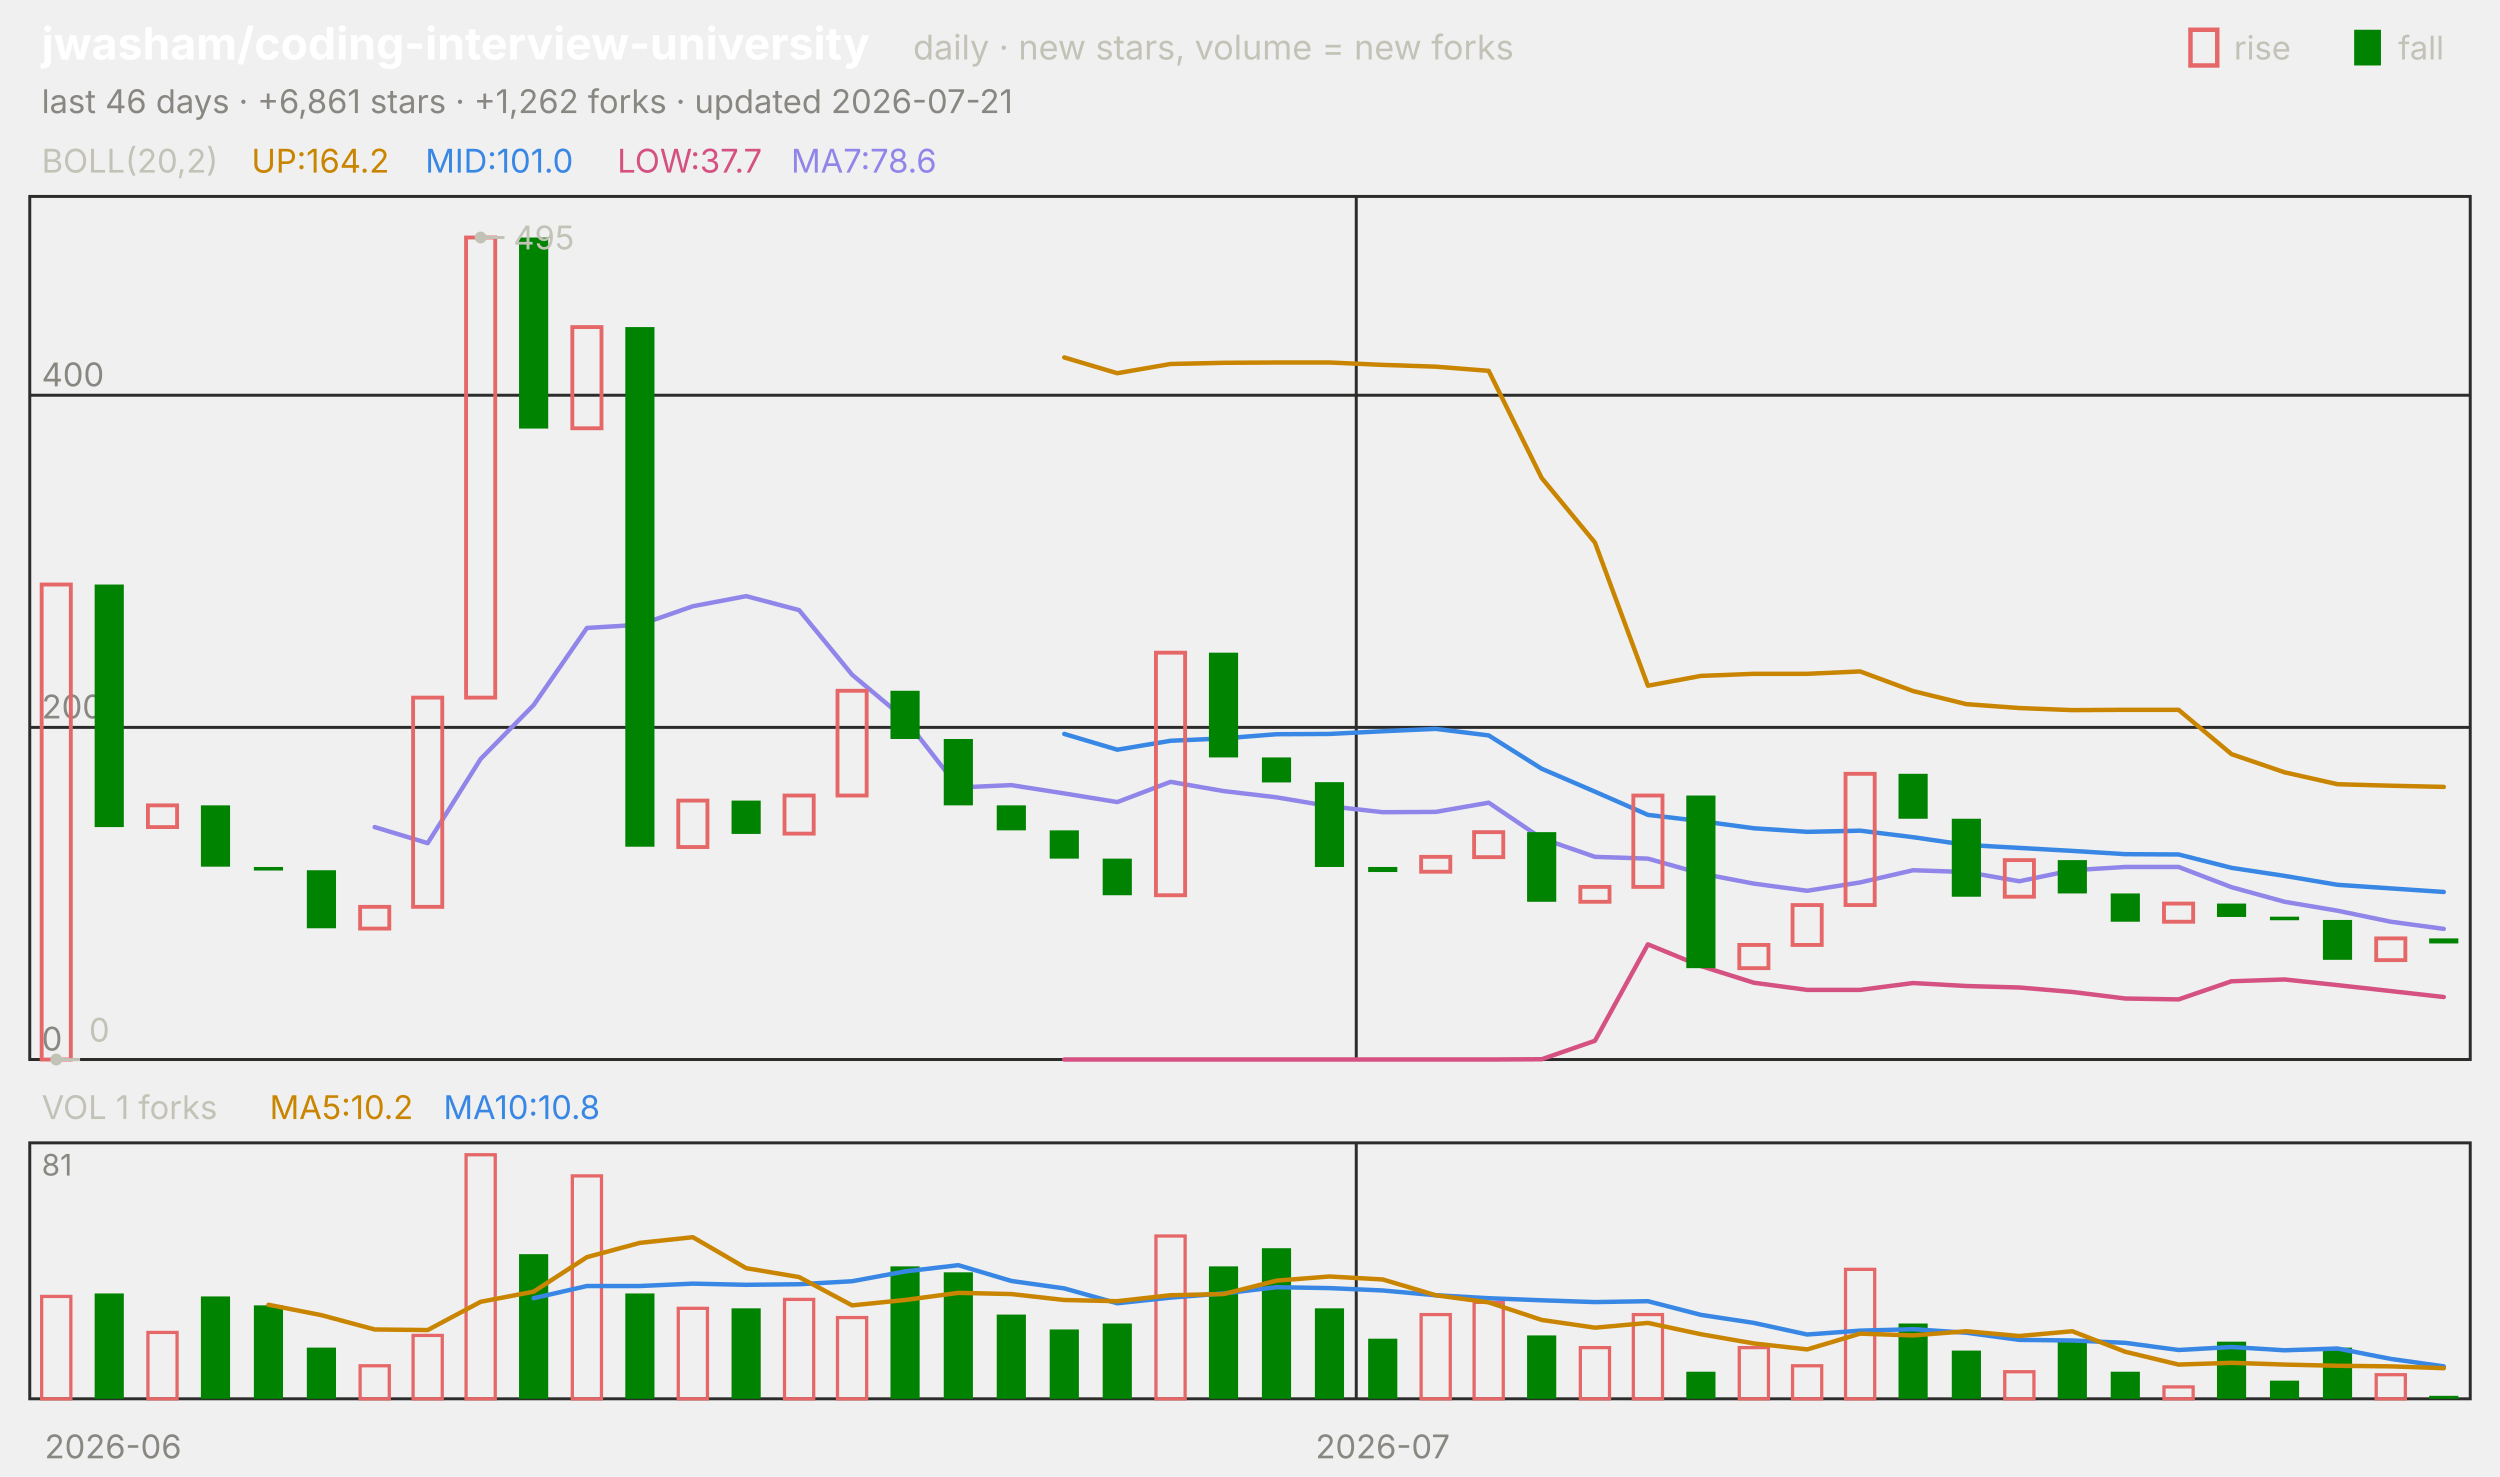
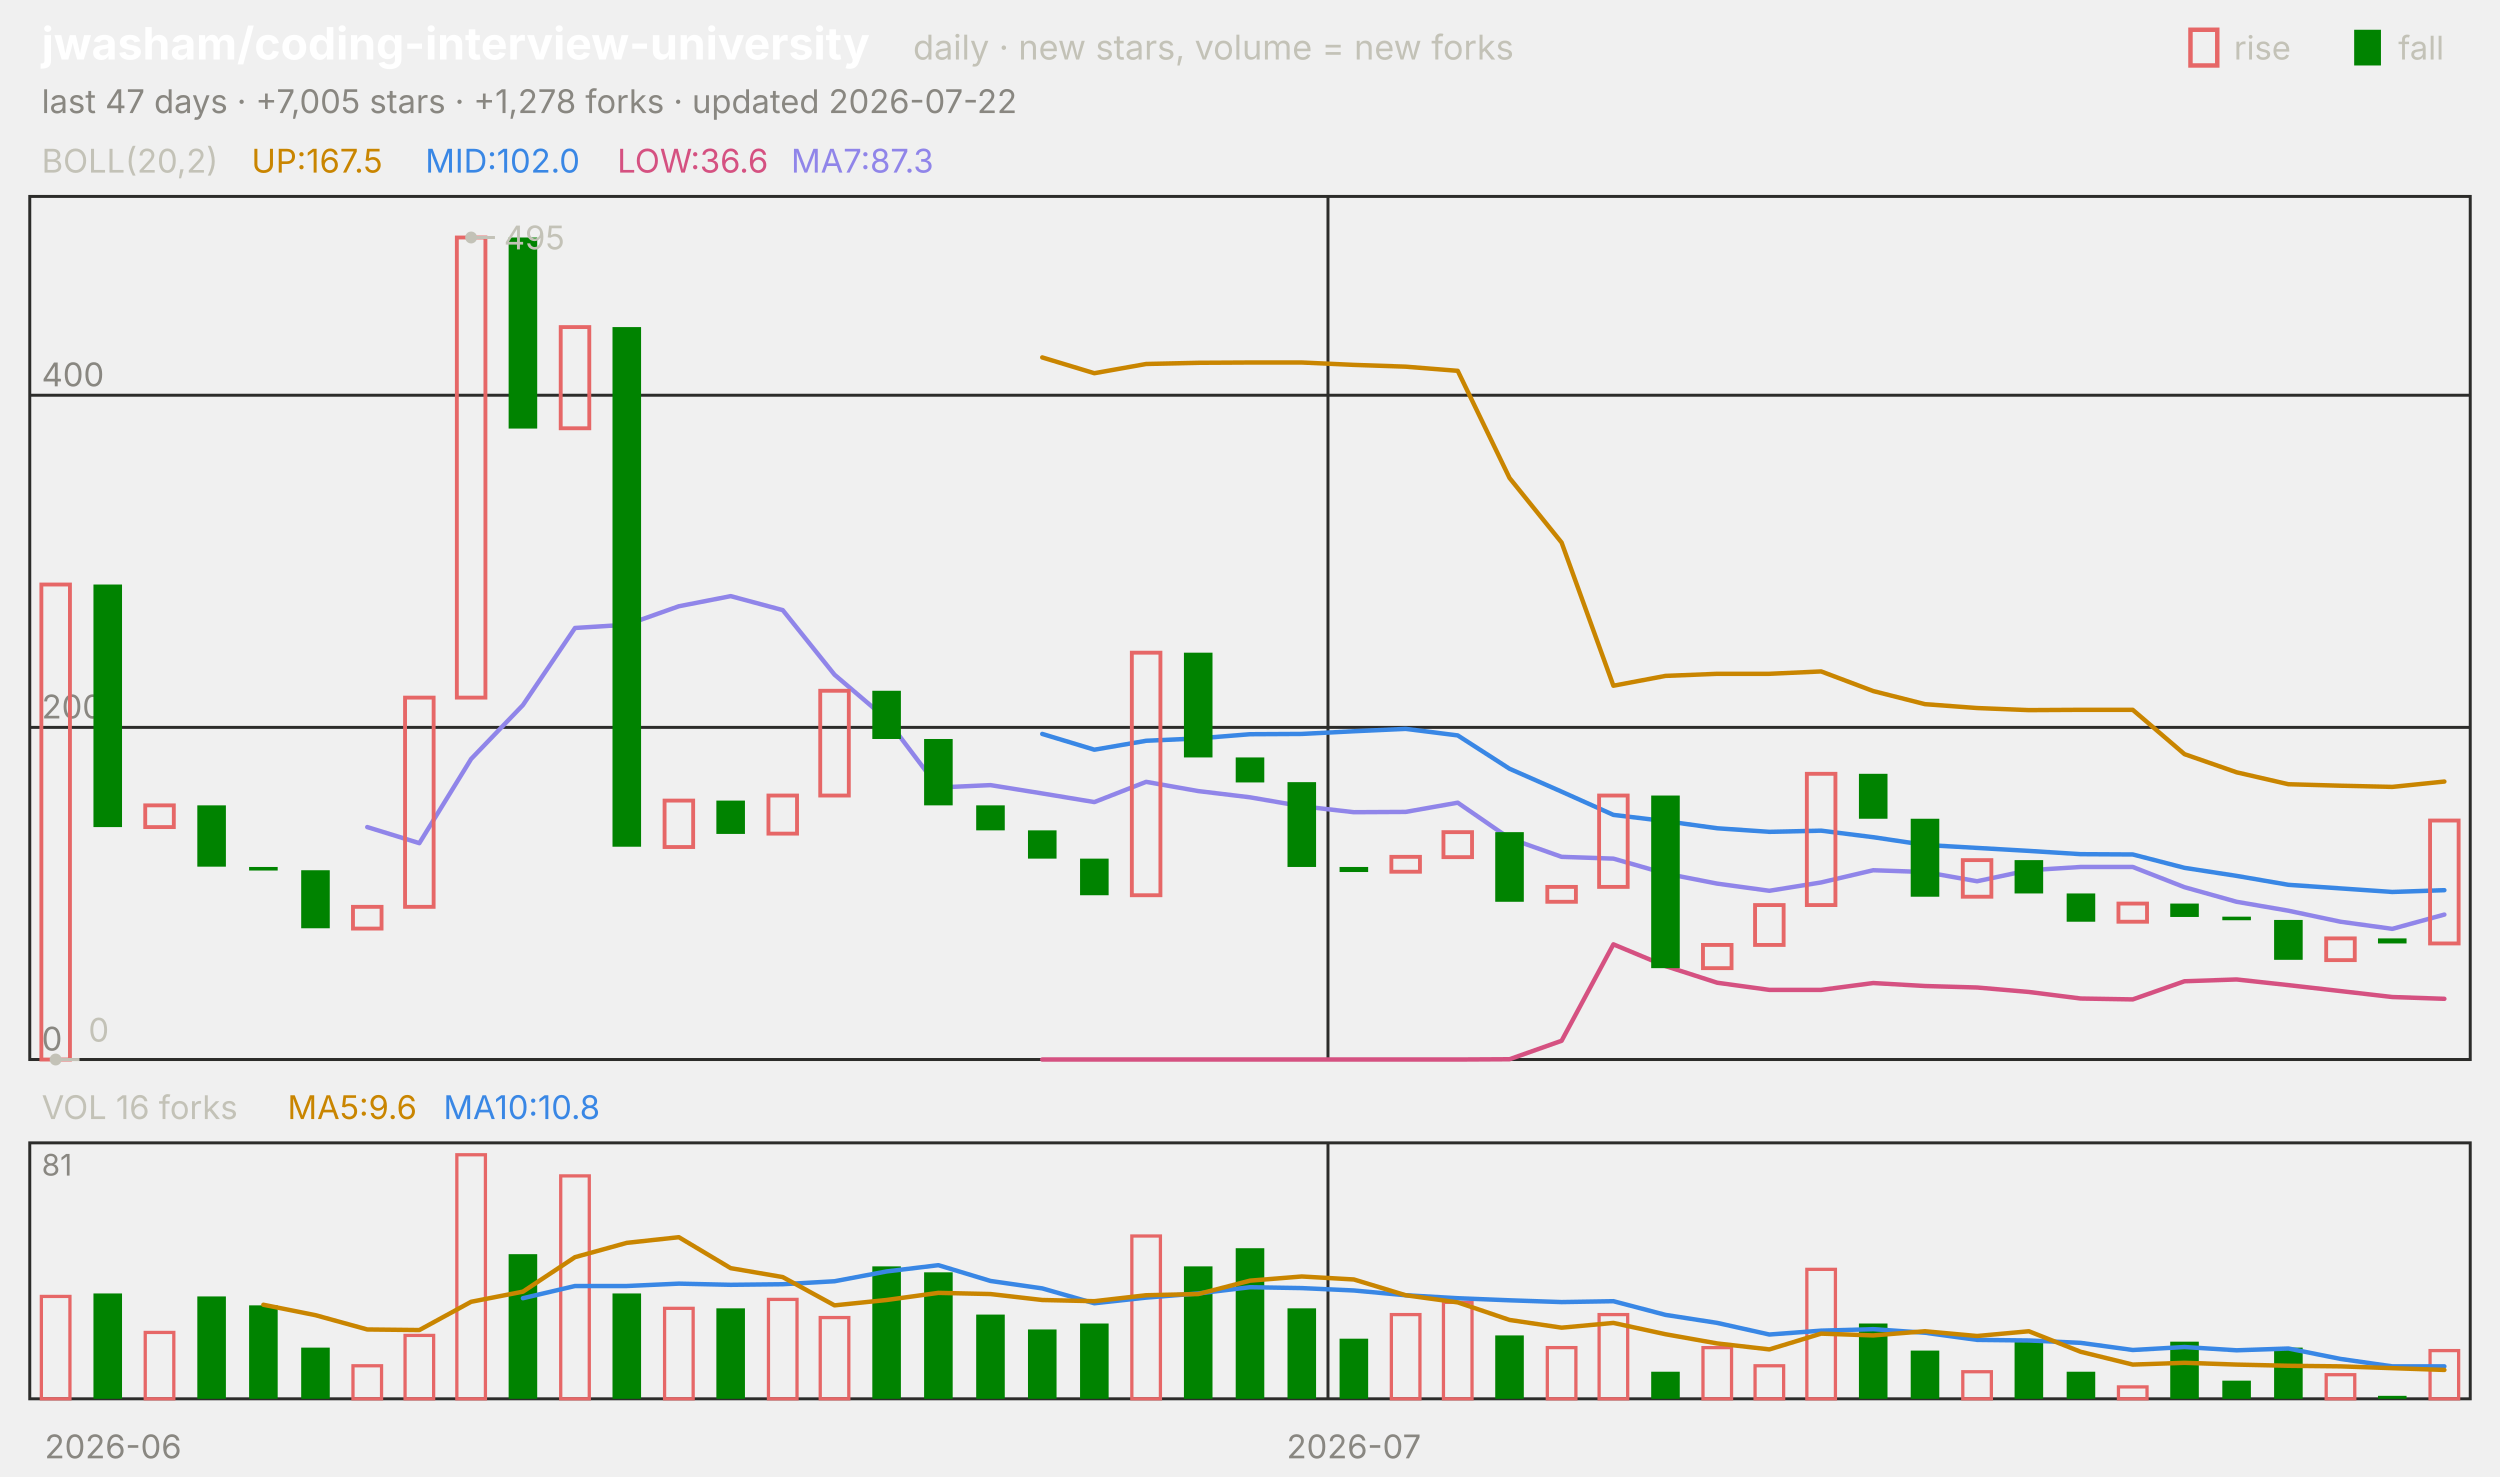
<svg xmlns="http://www.w3.org/2000/svg" viewBox="0 0 840 496" width="840" height="496" font-family="-apple-system,'Segoe UI',system-ui,sans-serif" role="img" aria-label="jwasham/coding-interview-university candlestick chart">
  <text x="14.0" y="20.0" font-size="15" fill="#ffffff" font-weight="650">jwasham/coding-interview-university</text>
  <text x="306.8" y="20.0" font-size="11.5" fill="#c3c2b7">daily · new stars, volume = new forks</text>
  <text x="805.8" y="20.0" font-size="11.0" fill="#c3c2b7">fall</text>
  <rect x="791" y="10" width="9" height="12" fill="#008300" />
  <text x="750.6" y="20.0" font-size="11.0" fill="#c3c2b7">rise</text>
  <rect x="736" y="10" width="9" height="12" fill="none" stroke="#e66767" stroke-width="1.5" />
-   <text x="14.0" y="38.0" font-size="11.0" fill="#898781">last 46 days · +6,861 stars · +1,262 forks · updated 2026-07-21</text>
+   <text x="14.0" y="38.0" font-size="11.0" fill="#898781">last 47 days · +7,005 stars · +1,278 forks · updated 2026-07-22</text>
  <rect x="10" y="66" width="820" height="290" fill="none" stroke="#2c2c2a" />
  <rect x="10" y="384" width="820" height="86" fill="none" stroke="#2c2c2a" />
  <text x="38.0" y="490.0" font-size="11.0" fill="#898781" text-anchor="middle">2026-06</text>
-   <line x1="455.7" y1="66.0" x2="455.7" y2="356.0" stroke="#2c2c2a" stroke-width="1.0" />
-   <line x1="455.7" y1="384.0" x2="455.7" y2="470.0" stroke="#2c2c2a" stroke-width="1.0" />
-   <text x="464.6" y="490.0" font-size="11.0" fill="#898781" text-anchor="middle">2026-07</text>
+   <line x1="446.2" y1="66.0" x2="446.2" y2="356.0" stroke="#2c2c2a" stroke-width="1.0" />
+   <line x1="446.2" y1="384.0" x2="446.2" y2="470.0" stroke="#2c2c2a" stroke-width="1.0" />
+   <text x="454.9" y="490.0" font-size="11.0" fill="#898781" text-anchor="middle">2026-07</text>
  <text x="14.0" y="58.0" font-size="11.0" fill="#c3c2b7">BOLL(20,2)</text>
-   <text x="84.5" y="58.0" font-size="11.0" fill="#c98500">UP:164.2</text>
-   <text x="142.9" y="58.0" font-size="11.0" fill="#3987e5">MID:101.0</text>
-   <text x="207.4" y="58.0" font-size="11.0" fill="#d55181">LOW:37.7</text>
-   <text x="265.8" y="58.0" font-size="11.0" fill="#9085e9">MA7:78.6</text>
+   <text x="84.5" y="58.0" font-size="11.0" fill="#c98500">UP:167.5</text>
+   <text x="142.9" y="58.0" font-size="11.0" fill="#3987e5">MID:102.0</text>
+   <text x="207.4" y="58.0" font-size="11.0" fill="#d55181">LOW:36.6</text>
+   <text x="265.8" y="58.0" font-size="11.0" fill="#9085e9">MA7:87.3</text>
  <line x1="10.0" y1="356.0" x2="830.0" y2="356.0" stroke="#2c2c2a" stroke-width="1.0" />
  <text x="14.0" y="353.0" font-size="11.0" fill="#898781">0</text>
  <line x1="10.0" y1="244.4" x2="830.0" y2="244.4" stroke="#2c2c2a" stroke-width="1.0" />
  <text x="14.0" y="241.4" font-size="11.0" fill="#898781">200</text>
  <line x1="10.0" y1="132.8" x2="830.0" y2="132.8" stroke="#2c2c2a" stroke-width="1.0" />
  <text x="14.0" y="129.8" font-size="11.0" fill="#898781">400</text>
-   <polyline points="357.6,120.1 375.4,125.4 393.3,122.3 411.1,121.9 428.9,121.8 446.7,121.8 464.6,122.6 482.4,123.2 500.2,124.6 518.0,160.6 535.9,182.3 553.7,230.4 571.5,227.1 589.3,226.4 607.2,226.4 625.0,225.6 642.8,232.2 660.7,236.6 678.5,237.9 696.3,238.6 714.1,238.5 732.0,238.5 749.8,253.4 767.6,259.5 785.4,263.5 803.3,264.0 821.1,264.4" fill="none" stroke="#c98500" stroke-width="1.5" stroke-linejoin="round" stroke-linecap="round" />
-   <polyline points="357.6,246.6 375.4,251.9 393.3,248.9 411.1,248.1 428.9,246.7 446.7,246.6 464.6,245.7 482.4,244.9 500.2,247.1 518.0,258.3 535.9,266.0 553.7,273.8 571.5,275.9 589.3,278.3 607.2,279.5 625.0,279.1 642.8,281.3 660.7,283.9 678.5,284.9 696.3,285.9 714.1,287.0 732.0,287.1 749.8,291.6 767.6,294.3 785.4,297.3 803.3,298.5 821.1,299.7" fill="none" stroke="#3987e5" stroke-width="1.5" stroke-linejoin="round" stroke-linecap="round" />
-   <polyline points="357.6,356.0 375.4,356.0 393.3,356.0 411.1,356.0 428.9,356.0 446.7,356.0 464.6,356.0 482.4,356.0 500.2,356.0 518.0,355.9 535.9,349.7 553.7,317.3 571.5,324.6 589.3,330.2 607.2,332.6 625.0,332.6 642.8,330.3 660.7,331.3 678.5,331.8 696.3,333.3 714.1,335.5 732.0,335.8 749.8,329.7 767.6,329.1 785.4,331.0 803.3,333.0 821.1,335.0" fill="none" stroke="#d55181" stroke-width="1.5" stroke-linejoin="round" stroke-linecap="round" />
-   <polyline points="125.9,277.9 143.7,283.3 161.5,255.0 179.3,236.9 197.2,211.0 215.0,209.9 232.8,203.7 250.7,200.3 268.5,205.0 286.3,226.7 304.1,241.6 322.0,264.6 339.8,263.8 357.6,266.6 375.4,269.5 393.3,262.7 411.1,265.8 428.9,267.9 446.7,270.9 464.6,272.9 482.4,272.8 500.2,269.7 518.0,281.7 535.9,287.9 553.7,288.5 571.5,293.5 589.3,296.9 607.2,299.3 625.0,296.5 642.8,292.4 660.7,293.0 678.5,296.1 696.3,292.4 714.1,291.3 732.0,291.3 749.8,298.1 767.6,303.0 785.4,306.0 803.3,309.7 821.1,312.1" fill="none" stroke="#9085e9" stroke-width="1.5" stroke-linejoin="round" stroke-linecap="round" />
-   <rect x="14.0" y="196.4" width="9.8" height="159.6" fill="none" stroke="#e66767" stroke-width="1.3" />
-   <rect x="31.8" y="196.4" width="9.8" height="81.5" fill="#008300" />
-   <rect x="49.7" y="270.6" width="9.8" height="7.3" fill="none" stroke="#e66767" stroke-width="1.3" />
-   <rect x="67.5" y="270.6" width="9.8" height="20.6" fill="#008300" />
-   <rect x="85.3" y="291.3" width="9.8" height="1.2" fill="#008300" />
-   <rect x="103.1" y="292.4" width="9.8" height="19.5" fill="#008300" />
-   <rect x="121.0" y="304.7" width="9.8" height="7.3" fill="none" stroke="#e66767" stroke-width="1.3" />
-   <rect x="138.8" y="234.4" width="9.8" height="70.3" fill="none" stroke="#e66767" stroke-width="1.3" />
-   <rect x="156.6" y="79.8" width="9.8" height="154.6" fill="none" stroke="#e66767" stroke-width="1.3" />
-   <rect x="174.4" y="79.8" width="9.8" height="64.2" fill="#008300" />
-   <rect x="192.3" y="109.9" width="9.8" height="34.0" fill="none" stroke="#e66767" stroke-width="1.3" />
-   <rect x="210.1" y="109.9" width="9.8" height="174.6" fill="#008300" />
-   <rect x="227.9" y="269.0" width="9.8" height="15.6" fill="none" stroke="#e66767" stroke-width="1.3" />
-   <rect x="245.8" y="269.0" width="9.8" height="11.2" fill="#008300" />
-   <rect x="263.6" y="267.3" width="9.8" height="12.8" fill="none" stroke="#e66767" stroke-width="1.3" />
-   <rect x="281.4" y="232.1" width="9.8" height="35.2" fill="none" stroke="#e66767" stroke-width="1.3" />
-   <rect x="299.2" y="232.1" width="9.8" height="16.2" fill="#008300" />
-   <rect x="317.1" y="248.3" width="9.8" height="22.3" fill="#008300" />
-   <rect x="334.9" y="270.6" width="9.8" height="8.4" fill="#008300" />
-   <rect x="352.7" y="279.0" width="9.8" height="9.5" fill="#008300" />
-   <rect x="370.5" y="288.5" width="9.8" height="12.3" fill="#008300" />
-   <rect x="388.4" y="219.3" width="9.8" height="81.5" fill="none" stroke="#e66767" stroke-width="1.3" />
-   <rect x="406.2" y="219.3" width="9.8" height="35.2" fill="#008300" />
-   <rect x="424.0" y="254.5" width="9.8" height="8.4" fill="#008300" />
-   <rect x="441.8" y="262.8" width="9.8" height="28.5" fill="#008300" />
-   <rect x="459.7" y="291.3" width="9.8" height="1.7" fill="#008300" />
-   <rect x="477.5" y="287.9" width="9.8" height="5.0" fill="none" stroke="#e66767" stroke-width="1.3" />
-   <rect x="495.3" y="279.6" width="9.8" height="8.4" fill="none" stroke="#e66767" stroke-width="1.3" />
-   <rect x="513.1" y="279.6" width="9.8" height="23.4" fill="#008300" />
-   <rect x="531.0" y="298.0" width="9.8" height="5.0" fill="none" stroke="#e66767" stroke-width="1.3" />
-   <rect x="548.8" y="267.3" width="9.8" height="30.7" fill="none" stroke="#e66767" stroke-width="1.3" />
-   <rect x="566.6" y="267.3" width="9.8" height="58.0" fill="#008300" />
-   <rect x="584.4" y="317.5" width="9.8" height="7.8" fill="none" stroke="#e66767" stroke-width="1.3" />
-   <rect x="602.3" y="304.1" width="9.8" height="13.4" fill="none" stroke="#e66767" stroke-width="1.3" />
-   <rect x="620.1" y="260.0" width="9.8" height="44.1" fill="none" stroke="#e66767" stroke-width="1.3" />
-   <rect x="637.9" y="260.0" width="9.8" height="15.1" fill="#008300" />
-   <rect x="655.8" y="275.1" width="9.8" height="26.2" fill="#008300" />
-   <rect x="673.6" y="289.0" width="9.8" height="12.3" fill="none" stroke="#e66767" stroke-width="1.3" />
-   <rect x="691.4" y="289.0" width="9.8" height="11.2" fill="#008300" />
-   <rect x="709.2" y="300.2" width="9.8" height="9.5" fill="#008300" />
-   <rect x="727.1" y="303.6" width="9.8" height="6.1" fill="none" stroke="#e66767" stroke-width="1.3" />
-   <rect x="744.9" y="303.6" width="9.8" height="4.5" fill="#008300" />
-   <rect x="762.7" y="308.0" width="9.8" height="1.2" fill="#008300" />
-   <rect x="780.5" y="309.1" width="9.8" height="13.4" fill="#008300" />
-   <rect x="798.4" y="315.3" width="9.8" height="7.3" fill="none" stroke="#e66767" stroke-width="1.3" />
-   <rect x="816.2" y="315.3" width="9.8" height="1.7" fill="#008300" />
-   <circle cx="161.5" cy="79.8" r="2" fill="#c3c2b7" />
-   <line x1="161.5" y1="79.8" x2="169.5" y2="79.8" stroke="#c3c2b7" stroke-width="1.0" />
-   <text x="172.5" y="83.8" font-size="11.0" fill="#c3c2b7">495</text>
-   <circle cx="18.9" cy="356.0" r="2" fill="#c3c2b7" />
-   <line x1="18.9" y1="356.0" x2="26.9" y2="356.0" stroke="#c3c2b7" stroke-width="1.0" />
-   <text x="29.9" y="350.0" font-size="11.0" fill="#c3c2b7">0</text>
-   <text x="14.0" y="376.0" font-size="11.0" fill="#c3c2b7">VOL 1 forks</text>
-   <text x="90.6" y="376.0" font-size="11.0" fill="#c98500">MA5:10.2</text>
+   <polyline points="350.2,120.1 367.7,125.4 385.1,122.3 402.6,121.9 420.0,121.8 437.4,121.8 454.9,122.6 472.3,123.2 489.8,124.6 507.2,160.6 524.7,182.3 542.1,230.4 559.6,227.1 577.0,226.4 594.5,226.4 611.9,225.6 629.4,232.2 646.8,236.6 664.3,237.9 681.7,238.6 699.1,238.5 716.6,238.5 734.0,253.4 751.5,259.5 768.9,263.5 786.4,264.0 803.8,264.4 821.3,262.6" fill="none" stroke="#c98500" stroke-width="1.5" stroke-linejoin="round" stroke-linecap="round" />
+   <polyline points="350.2,246.6 367.7,251.9 385.1,248.9 402.6,248.1 420.0,246.7 437.4,246.6 454.9,245.7 472.3,244.9 489.8,247.1 507.2,258.3 524.7,266.0 542.1,273.8 559.6,275.9 577.0,278.3 594.5,279.5 611.9,279.1 629.4,281.3 646.8,283.9 664.3,284.9 681.7,285.9 699.1,287.0 716.6,287.1 734.0,291.6 751.5,294.3 768.9,297.3 786.4,298.5 803.8,299.7 821.3,299.1" fill="none" stroke="#3987e5" stroke-width="1.5" stroke-linejoin="round" stroke-linecap="round" />
+   <polyline points="350.2,356.0 367.7,356.0 385.1,356.0 402.6,356.0 420.0,356.0 437.4,356.0 454.9,356.0 472.3,356.0 489.8,356.0 507.2,355.9 524.7,349.7 542.1,317.3 559.6,324.6 577.0,330.2 594.5,332.6 611.9,332.6 629.4,330.3 646.8,331.3 664.3,331.8 681.7,333.3 699.1,335.5 716.6,335.8 734.0,329.7 751.5,329.1 768.9,331.0 786.4,333.0 803.8,335.0 821.3,335.6" fill="none" stroke="#d55181" stroke-width="1.5" stroke-linejoin="round" stroke-linecap="round" />
+   <polyline points="123.4,277.9 140.9,283.3 158.3,255.0 175.7,236.9 193.2,211.0 210.6,209.9 228.1,203.7 245.5,200.3 263.0,205.0 280.4,226.7 297.9,241.6 315.3,264.6 332.8,263.8 350.2,266.6 367.7,269.5 385.1,262.7 402.6,265.8 420.0,267.9 437.4,270.9 454.9,272.9 472.3,272.8 489.8,269.7 507.2,281.7 524.7,287.9 542.1,288.5 559.6,293.5 577.0,296.9 594.5,299.3 611.9,296.5 629.4,292.4 646.8,293.0 664.3,296.1 681.7,292.4 699.1,291.3 716.6,291.3 734.0,298.1 751.5,303.0 768.9,306.0 786.4,309.7 803.8,312.1 821.3,307.3" fill="none" stroke="#9085e9" stroke-width="1.5" stroke-linejoin="round" stroke-linecap="round" />
+   <rect x="13.9" y="196.4" width="9.6" height="159.6" fill="none" stroke="#e66767" stroke-width="1.3" />
+   <rect x="31.4" y="196.4" width="9.6" height="81.5" fill="#008300" />
+   <rect x="48.8" y="270.6" width="9.6" height="7.3" fill="none" stroke="#e66767" stroke-width="1.3" />
+   <rect x="66.3" y="270.6" width="9.6" height="20.6" fill="#008300" />
+   <rect x="83.7" y="291.3" width="9.6" height="1.2" fill="#008300" />
+   <rect x="101.2" y="292.4" width="9.6" height="19.5" fill="#008300" />
+   <rect x="118.6" y="304.7" width="9.6" height="7.3" fill="none" stroke="#e66767" stroke-width="1.3" />
+   <rect x="136.1" y="234.4" width="9.6" height="70.3" fill="none" stroke="#e66767" stroke-width="1.3" />
+   <rect x="153.5" y="79.8" width="9.6" height="154.6" fill="none" stroke="#e66767" stroke-width="1.3" />
+   <rect x="170.9" y="79.8" width="9.6" height="64.2" fill="#008300" />
+   <rect x="188.4" y="109.9" width="9.6" height="34.0" fill="none" stroke="#e66767" stroke-width="1.3" />
+   <rect x="205.8" y="109.9" width="9.6" height="174.6" fill="#008300" />
+   <rect x="223.3" y="269.0" width="9.6" height="15.6" fill="none" stroke="#e66767" stroke-width="1.3" />
+   <rect x="240.7" y="269.0" width="9.6" height="11.2" fill="#008300" />
+   <rect x="258.2" y="267.3" width="9.6" height="12.8" fill="none" stroke="#e66767" stroke-width="1.3" />
+   <rect x="275.6" y="232.1" width="9.6" height="35.2" fill="none" stroke="#e66767" stroke-width="1.3" />
+   <rect x="293.1" y="232.1" width="9.6" height="16.2" fill="#008300" />
+   <rect x="310.5" y="248.3" width="9.6" height="22.3" fill="#008300" />
+   <rect x="328.0" y="270.6" width="9.6" height="8.4" fill="#008300" />
+   <rect x="345.4" y="279.0" width="9.6" height="9.5" fill="#008300" />
+   <rect x="362.9" y="288.5" width="9.6" height="12.3" fill="#008300" />
+   <rect x="380.3" y="219.3" width="9.6" height="81.5" fill="none" stroke="#e66767" stroke-width="1.3" />
+   <rect x="397.8" y="219.3" width="9.6" height="35.2" fill="#008300" />
+   <rect x="415.2" y="254.5" width="9.6" height="8.4" fill="#008300" />
+   <rect x="432.6" y="262.8" width="9.6" height="28.5" fill="#008300" />
+   <rect x="450.1" y="291.3" width="9.6" height="1.7" fill="#008300" />
+   <rect x="467.5" y="287.9" width="9.6" height="5.0" fill="none" stroke="#e66767" stroke-width="1.3" />
+   <rect x="485.0" y="279.6" width="9.6" height="8.4" fill="none" stroke="#e66767" stroke-width="1.3" />
+   <rect x="502.4" y="279.6" width="9.6" height="23.4" fill="#008300" />
+   <rect x="519.9" y="298.0" width="9.6" height="5.0" fill="none" stroke="#e66767" stroke-width="1.3" />
+   <rect x="537.3" y="267.3" width="9.6" height="30.7" fill="none" stroke="#e66767" stroke-width="1.3" />
+   <rect x="554.8" y="267.3" width="9.6" height="58.0" fill="#008300" />
+   <rect x="572.2" y="317.5" width="9.6" height="7.8" fill="none" stroke="#e66767" stroke-width="1.3" />
+   <rect x="589.7" y="304.1" width="9.6" height="13.4" fill="none" stroke="#e66767" stroke-width="1.3" />
+   <rect x="607.1" y="260.0" width="9.6" height="44.1" fill="none" stroke="#e66767" stroke-width="1.3" />
+   <rect x="624.6" y="260.0" width="9.6" height="15.1" fill="#008300" />
+   <rect x="642.0" y="275.1" width="9.6" height="26.2" fill="#008300" />
+   <rect x="659.5" y="289.0" width="9.6" height="12.3" fill="none" stroke="#e66767" stroke-width="1.3" />
+   <rect x="676.9" y="289.0" width="9.6" height="11.2" fill="#008300" />
+   <rect x="694.4" y="300.2" width="9.6" height="9.5" fill="#008300" />
+   <rect x="711.8" y="303.6" width="9.6" height="6.1" fill="none" stroke="#e66767" stroke-width="1.3" />
+   <rect x="729.2" y="303.6" width="9.6" height="4.5" fill="#008300" />
+   <rect x="746.7" y="308.0" width="9.6" height="1.2" fill="#008300" />
+   <rect x="764.1" y="309.1" width="9.6" height="13.4" fill="#008300" />
+   <rect x="781.6" y="315.3" width="9.6" height="7.3" fill="none" stroke="#e66767" stroke-width="1.3" />
+   <rect x="799.0" y="315.3" width="9.6" height="1.7" fill="#008300" />
+   <rect x="816.5" y="275.7" width="9.6" height="41.3" fill="none" stroke="#e66767" stroke-width="1.3" />
+   <circle cx="158.3" cy="79.8" r="2" fill="#c3c2b7" />
+   <line x1="158.3" y1="79.8" x2="166.3" y2="79.8" stroke="#c3c2b7" stroke-width="1.0" />
+   <text x="169.3" y="83.8" font-size="11.0" fill="#c3c2b7">495</text>
+   <circle cx="18.7" cy="356.0" r="2" fill="#c3c2b7" />
+   <line x1="18.7" y1="356.0" x2="26.7" y2="356.0" stroke="#c3c2b7" stroke-width="1.0" />
+   <text x="29.7" y="350.0" font-size="11.0" fill="#c3c2b7">0</text>
+   <text x="14.0" y="376.0" font-size="11.0" fill="#c3c2b7">VOL 16 forks</text>
+   <text x="96.6" y="376.0" font-size="11.0" fill="#c98500">MA5:9.6</text>
  <text x="149.0" y="376.0" font-size="11.0" fill="#3987e5">MA10:10.8</text>
  <text x="14.0" y="395.0" font-size="10" fill="#898781">81</text>
-   <rect x="14.0" y="435.6" width="9.8" height="34.4" fill="none" stroke="#e66767" stroke-width="1.1" />
-   <rect x="31.8" y="434.6" width="9.8" height="35.4" fill="#008300" />
-   <rect x="49.7" y="447.7" width="9.8" height="22.3" fill="none" stroke="#e66767" stroke-width="1.1" />
-   <rect x="67.5" y="435.6" width="9.8" height="34.4" fill="#008300" />
-   <rect x="85.3" y="438.6" width="9.8" height="31.4" fill="#008300" />
-   <rect x="103.1" y="452.8" width="9.8" height="17.2" fill="#008300" />
-   <rect x="121.0" y="458.9" width="9.8" height="11.1" fill="none" stroke="#e66767" stroke-width="1.1" />
-   <rect x="138.8" y="448.7" width="9.8" height="21.3" fill="none" stroke="#e66767" stroke-width="1.1" />
-   <rect x="156.6" y="388.0" width="9.8" height="82.0" fill="none" stroke="#e66767" stroke-width="1.1" />
-   <rect x="174.4" y="421.4" width="9.8" height="48.6" fill="#008300" />
-   <rect x="192.3" y="395.1" width="9.8" height="74.9" fill="none" stroke="#e66767" stroke-width="1.1" />
-   <rect x="210.1" y="434.6" width="9.8" height="35.4" fill="#008300" />
-   <rect x="227.9" y="439.6" width="9.8" height="30.4" fill="none" stroke="#e66767" stroke-width="1.1" />
-   <rect x="245.8" y="439.6" width="9.8" height="30.4" fill="#008300" />
-   <rect x="263.6" y="436.6" width="9.8" height="33.4" fill="none" stroke="#e66767" stroke-width="1.1" />
-   <rect x="281.4" y="442.7" width="9.8" height="27.3" fill="none" stroke="#e66767" stroke-width="1.1" />
-   <rect x="299.2" y="425.5" width="9.8" height="44.5" fill="#008300" />
-   <rect x="317.1" y="427.5" width="9.8" height="42.5" fill="#008300" />
-   <rect x="334.9" y="441.7" width="9.8" height="28.3" fill="#008300" />
-   <rect x="352.7" y="446.7" width="9.8" height="23.3" fill="#008300" />
-   <rect x="370.5" y="444.7" width="9.8" height="25.3" fill="#008300" />
-   <rect x="388.4" y="415.3" width="9.8" height="54.7" fill="none" stroke="#e66767" stroke-width="1.1" />
-   <rect x="406.2" y="425.5" width="9.8" height="44.5" fill="#008300" />
-   <rect x="424.0" y="419.4" width="9.8" height="50.6" fill="#008300" />
-   <rect x="441.8" y="439.6" width="9.8" height="30.4" fill="#008300" />
-   <rect x="459.7" y="449.8" width="9.8" height="20.2" fill="#008300" />
-   <rect x="477.5" y="441.7" width="9.8" height="28.3" fill="none" stroke="#e66767" stroke-width="1.1" />
-   <rect x="495.3" y="437.6" width="9.8" height="32.4" fill="none" stroke="#e66767" stroke-width="1.1" />
-   <rect x="513.1" y="448.7" width="9.8" height="21.3" fill="#008300" />
-   <rect x="531.0" y="452.8" width="9.8" height="17.2" fill="none" stroke="#e66767" stroke-width="1.1" />
-   <rect x="548.8" y="441.7" width="9.8" height="28.3" fill="none" stroke="#e66767" stroke-width="1.1" />
-   <rect x="566.6" y="460.9" width="9.8" height="9.1" fill="#008300" />
-   <rect x="584.4" y="452.8" width="9.8" height="17.2" fill="none" stroke="#e66767" stroke-width="1.1" />
-   <rect x="602.3" y="458.9" width="9.8" height="11.1" fill="none" stroke="#e66767" stroke-width="1.1" />
-   <rect x="620.1" y="426.5" width="9.8" height="43.5" fill="none" stroke="#e66767" stroke-width="1.1" />
-   <rect x="637.9" y="444.7" width="9.8" height="25.3" fill="#008300" />
-   <rect x="655.8" y="453.8" width="9.8" height="16.2" fill="#008300" />
-   <rect x="673.6" y="460.9" width="9.8" height="9.1" fill="none" stroke="#e66767" stroke-width="1.1" />
-   <rect x="691.4" y="450.8" width="9.8" height="19.2" fill="#008300" />
-   <rect x="709.2" y="460.9" width="9.8" height="9.1" fill="#008300" />
-   <rect x="727.1" y="466.0" width="9.8" height="4.0" fill="none" stroke="#e66767" stroke-width="1.1" />
-   <rect x="744.9" y="450.8" width="9.8" height="19.2" fill="#008300" />
-   <rect x="762.7" y="463.9" width="9.8" height="6.1" fill="#008300" />
-   <rect x="780.5" y="452.8" width="9.8" height="17.2" fill="#008300" />
-   <rect x="798.4" y="461.9" width="9.8" height="8.1" fill="none" stroke="#e66767" stroke-width="1.1" />
-   <rect x="816.2" y="469.0" width="9.8" height="1.0" fill="#008300" />
-   <polyline points="179.3,436.2 197.2,432.1 215.0,432.1 232.8,431.3 250.7,431.7 268.5,431.5 286.3,430.5 304.1,427.2 322.0,425.1 339.8,430.4 357.6,432.9 375.4,437.9 393.3,436.0 411.1,434.6 428.9,432.5 446.7,432.8 464.6,433.6 482.4,435.2 500.2,436.2 518.0,436.9 535.9,437.5 553.7,437.2 571.5,441.8 589.3,444.5 607.2,448.4 625.0,447.1 642.8,446.6 660.7,447.8 678.5,450.2 696.3,450.4 714.1,451.2 732.0,453.6 749.8,452.6 767.6,453.7 785.4,453.1 803.3,456.6 821.1,459.1" fill="none" stroke="#3987e5" stroke-width="1.5" stroke-linejoin="round" stroke-linecap="round" />
-   <polyline points="90.2,438.4 108.0,441.9 125.9,446.7 143.7,446.9 161.5,437.4 179.3,434.0 197.2,422.4 215.0,417.6 232.8,415.7 250.7,426.1 268.5,429.1 286.3,438.6 304.1,436.8 322.0,434.4 339.8,434.8 357.6,436.8 375.4,437.2 393.3,435.2 411.1,434.8 428.9,430.3 446.7,428.9 464.6,429.9 482.4,435.2 500.2,437.6 518.0,443.5 535.9,446.1 553.7,444.5 571.5,448.3 589.3,451.4 607.2,453.4 625.0,448.1 642.8,448.7 660.7,447.3 678.5,448.9 696.3,447.3 714.1,454.2 732.0,458.5 749.8,457.9 767.6,458.5 785.4,458.9 803.3,459.1 821.1,459.7" fill="none" stroke="#c98500" stroke-width="1.5" stroke-linejoin="round" stroke-linecap="round" />
+   <rect x="13.9" y="435.6" width="9.6" height="34.4" fill="none" stroke="#e66767" stroke-width="1.1" />
+   <rect x="31.4" y="434.6" width="9.6" height="35.4" fill="#008300" />
+   <rect x="48.8" y="447.7" width="9.6" height="22.3" fill="none" stroke="#e66767" stroke-width="1.1" />
+   <rect x="66.3" y="435.6" width="9.6" height="34.4" fill="#008300" />
+   <rect x="83.7" y="438.6" width="9.6" height="31.4" fill="#008300" />
+   <rect x="101.2" y="452.8" width="9.6" height="17.2" fill="#008300" />
+   <rect x="118.6" y="458.9" width="9.6" height="11.1" fill="none" stroke="#e66767" stroke-width="1.1" />
+   <rect x="136.1" y="448.7" width="9.6" height="21.3" fill="none" stroke="#e66767" stroke-width="1.1" />
+   <rect x="153.5" y="388.0" width="9.6" height="82.0" fill="none" stroke="#e66767" stroke-width="1.1" />
+   <rect x="170.9" y="421.4" width="9.6" height="48.6" fill="#008300" />
+   <rect x="188.4" y="395.1" width="9.6" height="74.9" fill="none" stroke="#e66767" stroke-width="1.1" />
+   <rect x="205.8" y="434.6" width="9.6" height="35.4" fill="#008300" />
+   <rect x="223.3" y="439.6" width="9.6" height="30.4" fill="none" stroke="#e66767" stroke-width="1.1" />
+   <rect x="240.7" y="439.6" width="9.6" height="30.4" fill="#008300" />
+   <rect x="258.2" y="436.6" width="9.6" height="33.4" fill="none" stroke="#e66767" stroke-width="1.1" />
+   <rect x="275.6" y="442.7" width="9.6" height="27.3" fill="none" stroke="#e66767" stroke-width="1.1" />
+   <rect x="293.1" y="425.5" width="9.6" height="44.5" fill="#008300" />
+   <rect x="310.5" y="427.5" width="9.6" height="42.5" fill="#008300" />
+   <rect x="328.0" y="441.7" width="9.6" height="28.3" fill="#008300" />
+   <rect x="345.4" y="446.7" width="9.6" height="23.3" fill="#008300" />
+   <rect x="362.9" y="444.7" width="9.6" height="25.3" fill="#008300" />
+   <rect x="380.3" y="415.3" width="9.6" height="54.7" fill="none" stroke="#e66767" stroke-width="1.1" />
+   <rect x="397.8" y="425.5" width="9.6" height="44.5" fill="#008300" />
+   <rect x="415.2" y="419.4" width="9.6" height="50.6" fill="#008300" />
+   <rect x="432.6" y="439.6" width="9.6" height="30.4" fill="#008300" />
+   <rect x="450.1" y="449.8" width="9.6" height="20.2" fill="#008300" />
+   <rect x="467.5" y="441.7" width="9.6" height="28.3" fill="none" stroke="#e66767" stroke-width="1.1" />
+   <rect x="485.0" y="437.6" width="9.6" height="32.4" fill="none" stroke="#e66767" stroke-width="1.1" />
+   <rect x="502.4" y="448.7" width="9.6" height="21.3" fill="#008300" />
+   <rect x="519.9" y="452.8" width="9.6" height="17.2" fill="none" stroke="#e66767" stroke-width="1.1" />
+   <rect x="537.3" y="441.7" width="9.6" height="28.3" fill="none" stroke="#e66767" stroke-width="1.1" />
+   <rect x="554.8" y="460.9" width="9.6" height="9.1" fill="#008300" />
+   <rect x="572.2" y="452.8" width="9.6" height="17.2" fill="none" stroke="#e66767" stroke-width="1.1" />
+   <rect x="589.7" y="458.9" width="9.6" height="11.1" fill="none" stroke="#e66767" stroke-width="1.1" />
+   <rect x="607.1" y="426.5" width="9.6" height="43.5" fill="none" stroke="#e66767" stroke-width="1.1" />
+   <rect x="624.6" y="444.7" width="9.6" height="25.3" fill="#008300" />
+   <rect x="642.0" y="453.8" width="9.6" height="16.2" fill="#008300" />
+   <rect x="659.5" y="460.9" width="9.6" height="9.1" fill="none" stroke="#e66767" stroke-width="1.1" />
+   <rect x="676.9" y="450.8" width="9.6" height="19.2" fill="#008300" />
+   <rect x="694.4" y="460.9" width="9.6" height="9.1" fill="#008300" />
+   <rect x="711.8" y="466.0" width="9.6" height="4.0" fill="none" stroke="#e66767" stroke-width="1.1" />
+   <rect x="729.2" y="450.8" width="9.6" height="19.2" fill="#008300" />
+   <rect x="746.7" y="463.9" width="9.6" height="6.1" fill="#008300" />
+   <rect x="764.1" y="452.8" width="9.6" height="17.2" fill="#008300" />
+   <rect x="781.6" y="461.9" width="9.6" height="8.1" fill="none" stroke="#e66767" stroke-width="1.1" />
+   <rect x="799.0" y="469.0" width="9.6" height="1.0" fill="#008300" />
+   <rect x="816.5" y="453.8" width="9.6" height="16.2" fill="none" stroke="#e66767" stroke-width="1.1" />
+   <polyline points="175.7,436.2 193.2,432.1 210.6,432.1 228.1,431.3 245.5,431.7 263.0,431.5 280.4,430.5 297.9,427.2 315.3,425.1 332.8,430.4 350.2,432.9 367.7,437.9 385.1,436.0 402.6,434.6 420.0,432.5 437.4,432.8 454.9,433.6 472.3,435.2 489.8,436.2 507.2,436.9 524.7,437.5 542.1,437.2 559.6,441.8 577.0,444.5 594.5,448.4 611.9,447.1 629.4,446.6 646.8,447.8 664.3,450.2 681.7,450.4 699.1,451.2 716.6,453.6 734.0,452.6 751.5,453.7 768.9,453.1 786.4,456.6 803.8,459.1 821.3,459.1" fill="none" stroke="#3987e5" stroke-width="1.5" stroke-linejoin="round" stroke-linecap="round" />
+   <polyline points="88.5,438.4 106.0,441.9 123.4,446.7 140.9,446.9 158.3,437.4 175.7,434.0 193.2,422.4 210.6,417.6 228.1,415.7 245.5,426.1 263.0,429.1 280.4,438.6 297.9,436.8 315.3,434.4 332.8,434.8 350.2,436.8 367.7,437.2 385.1,435.2 402.6,434.8 420.0,430.3 437.4,428.9 454.9,429.9 472.3,435.2 489.8,437.6 507.2,443.5 524.7,446.1 542.1,444.5 559.6,448.3 577.0,451.4 594.5,453.4 611.9,448.1 629.4,448.7 646.8,447.3 664.3,448.9 681.7,447.3 699.1,454.2 716.6,458.5 734.0,457.9 751.5,458.5 768.9,458.9 786.4,459.1 803.8,459.7 821.3,460.3" fill="none" stroke="#c98500" stroke-width="1.5" stroke-linejoin="round" stroke-linecap="round" />
</svg>
